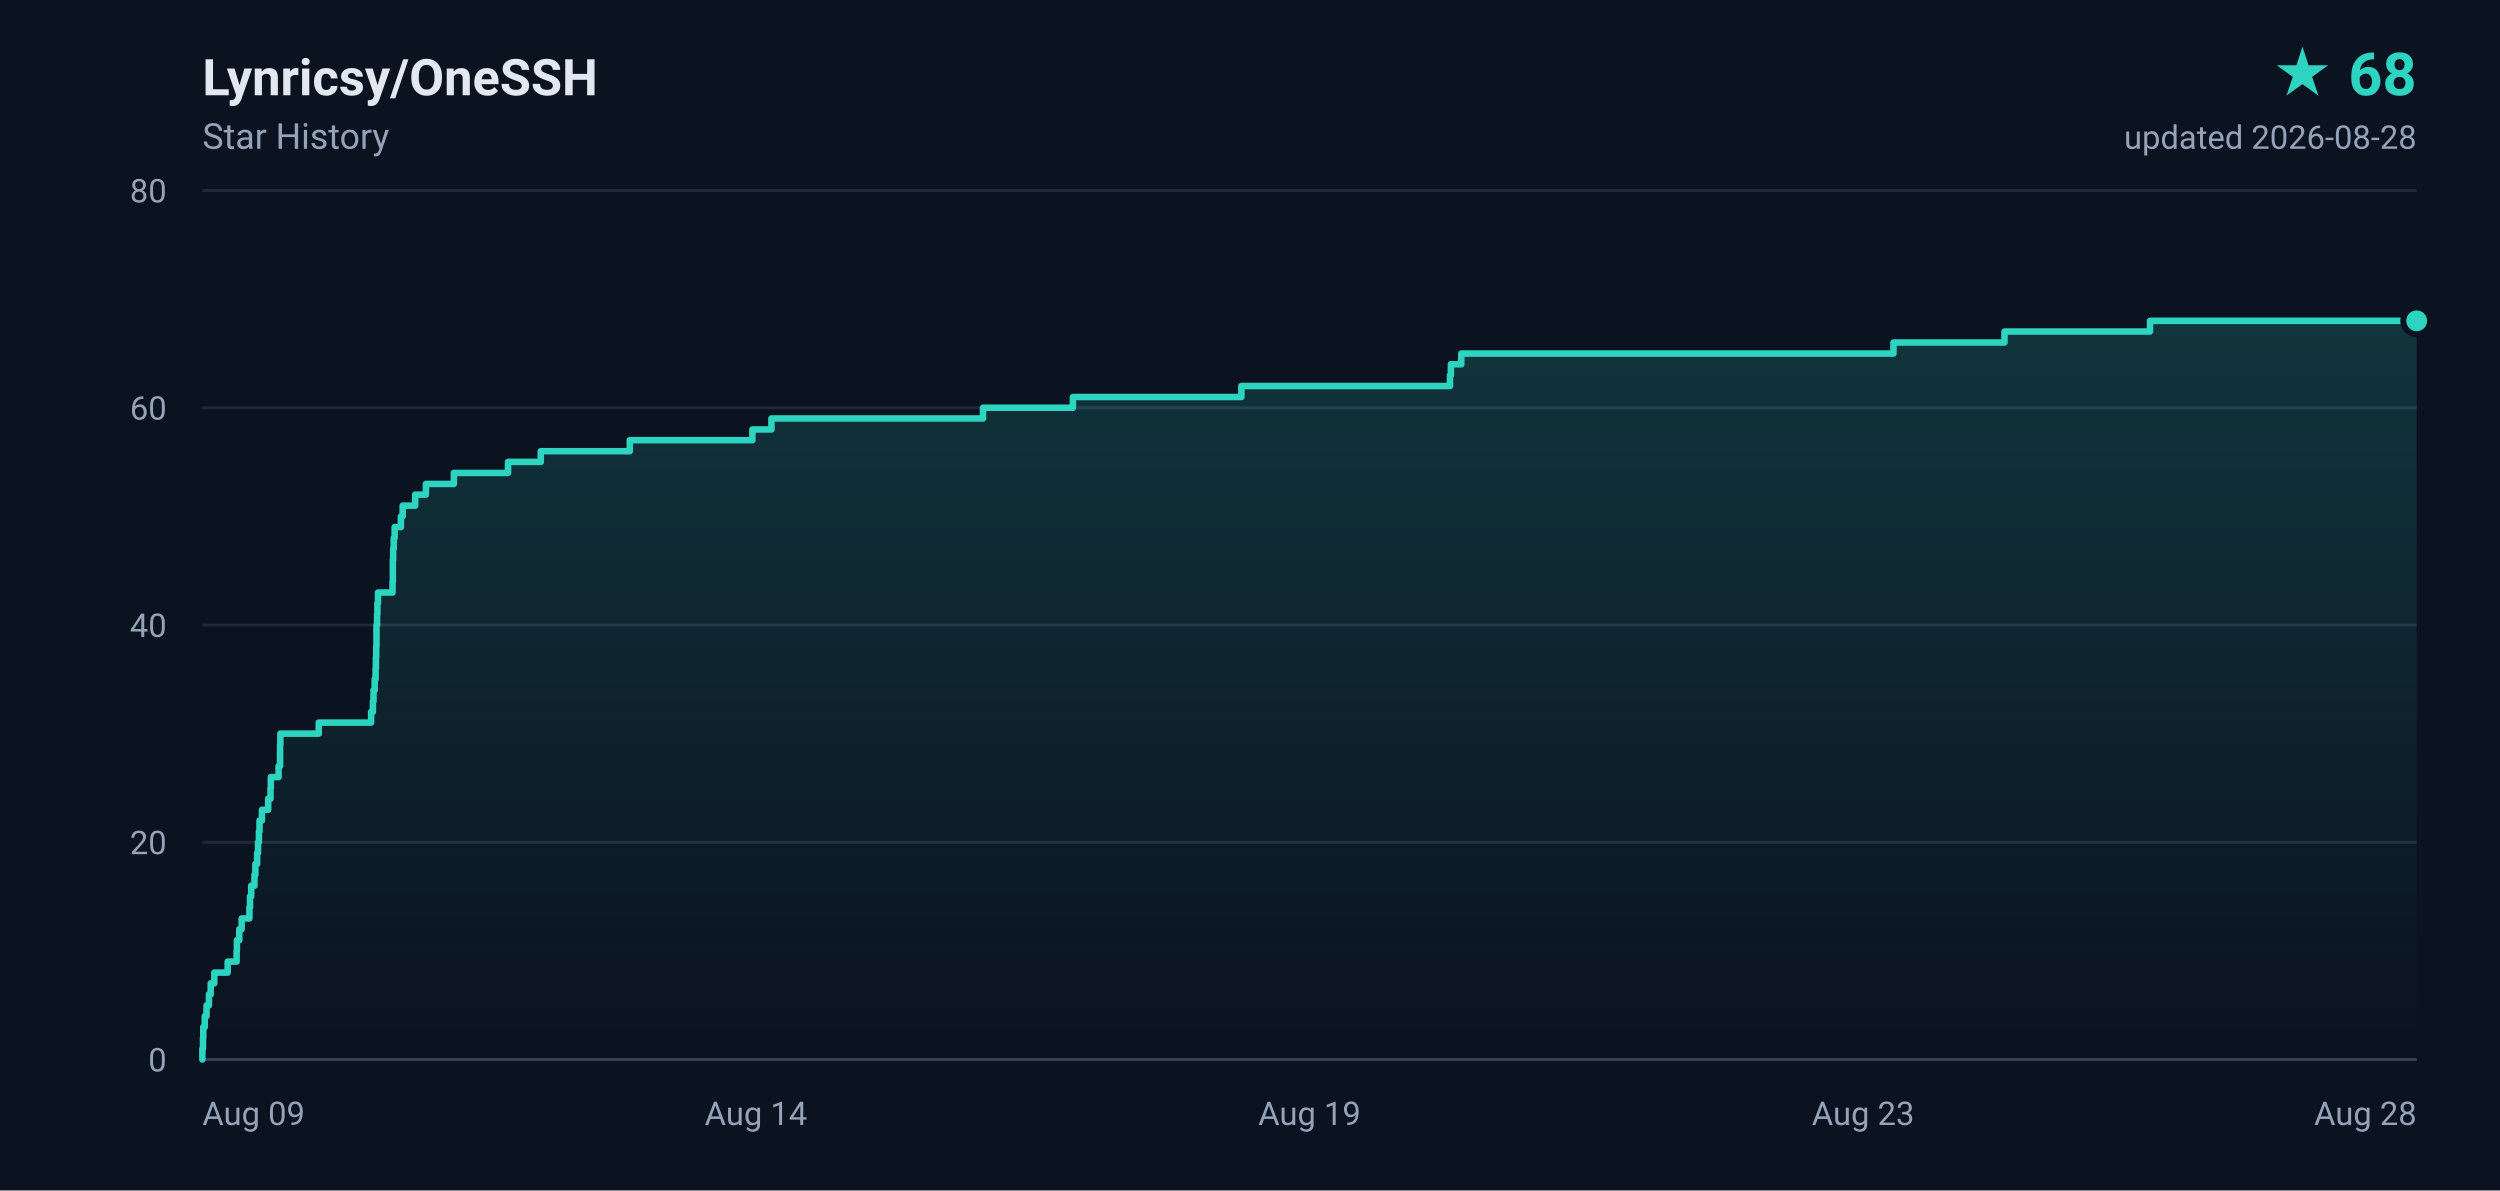
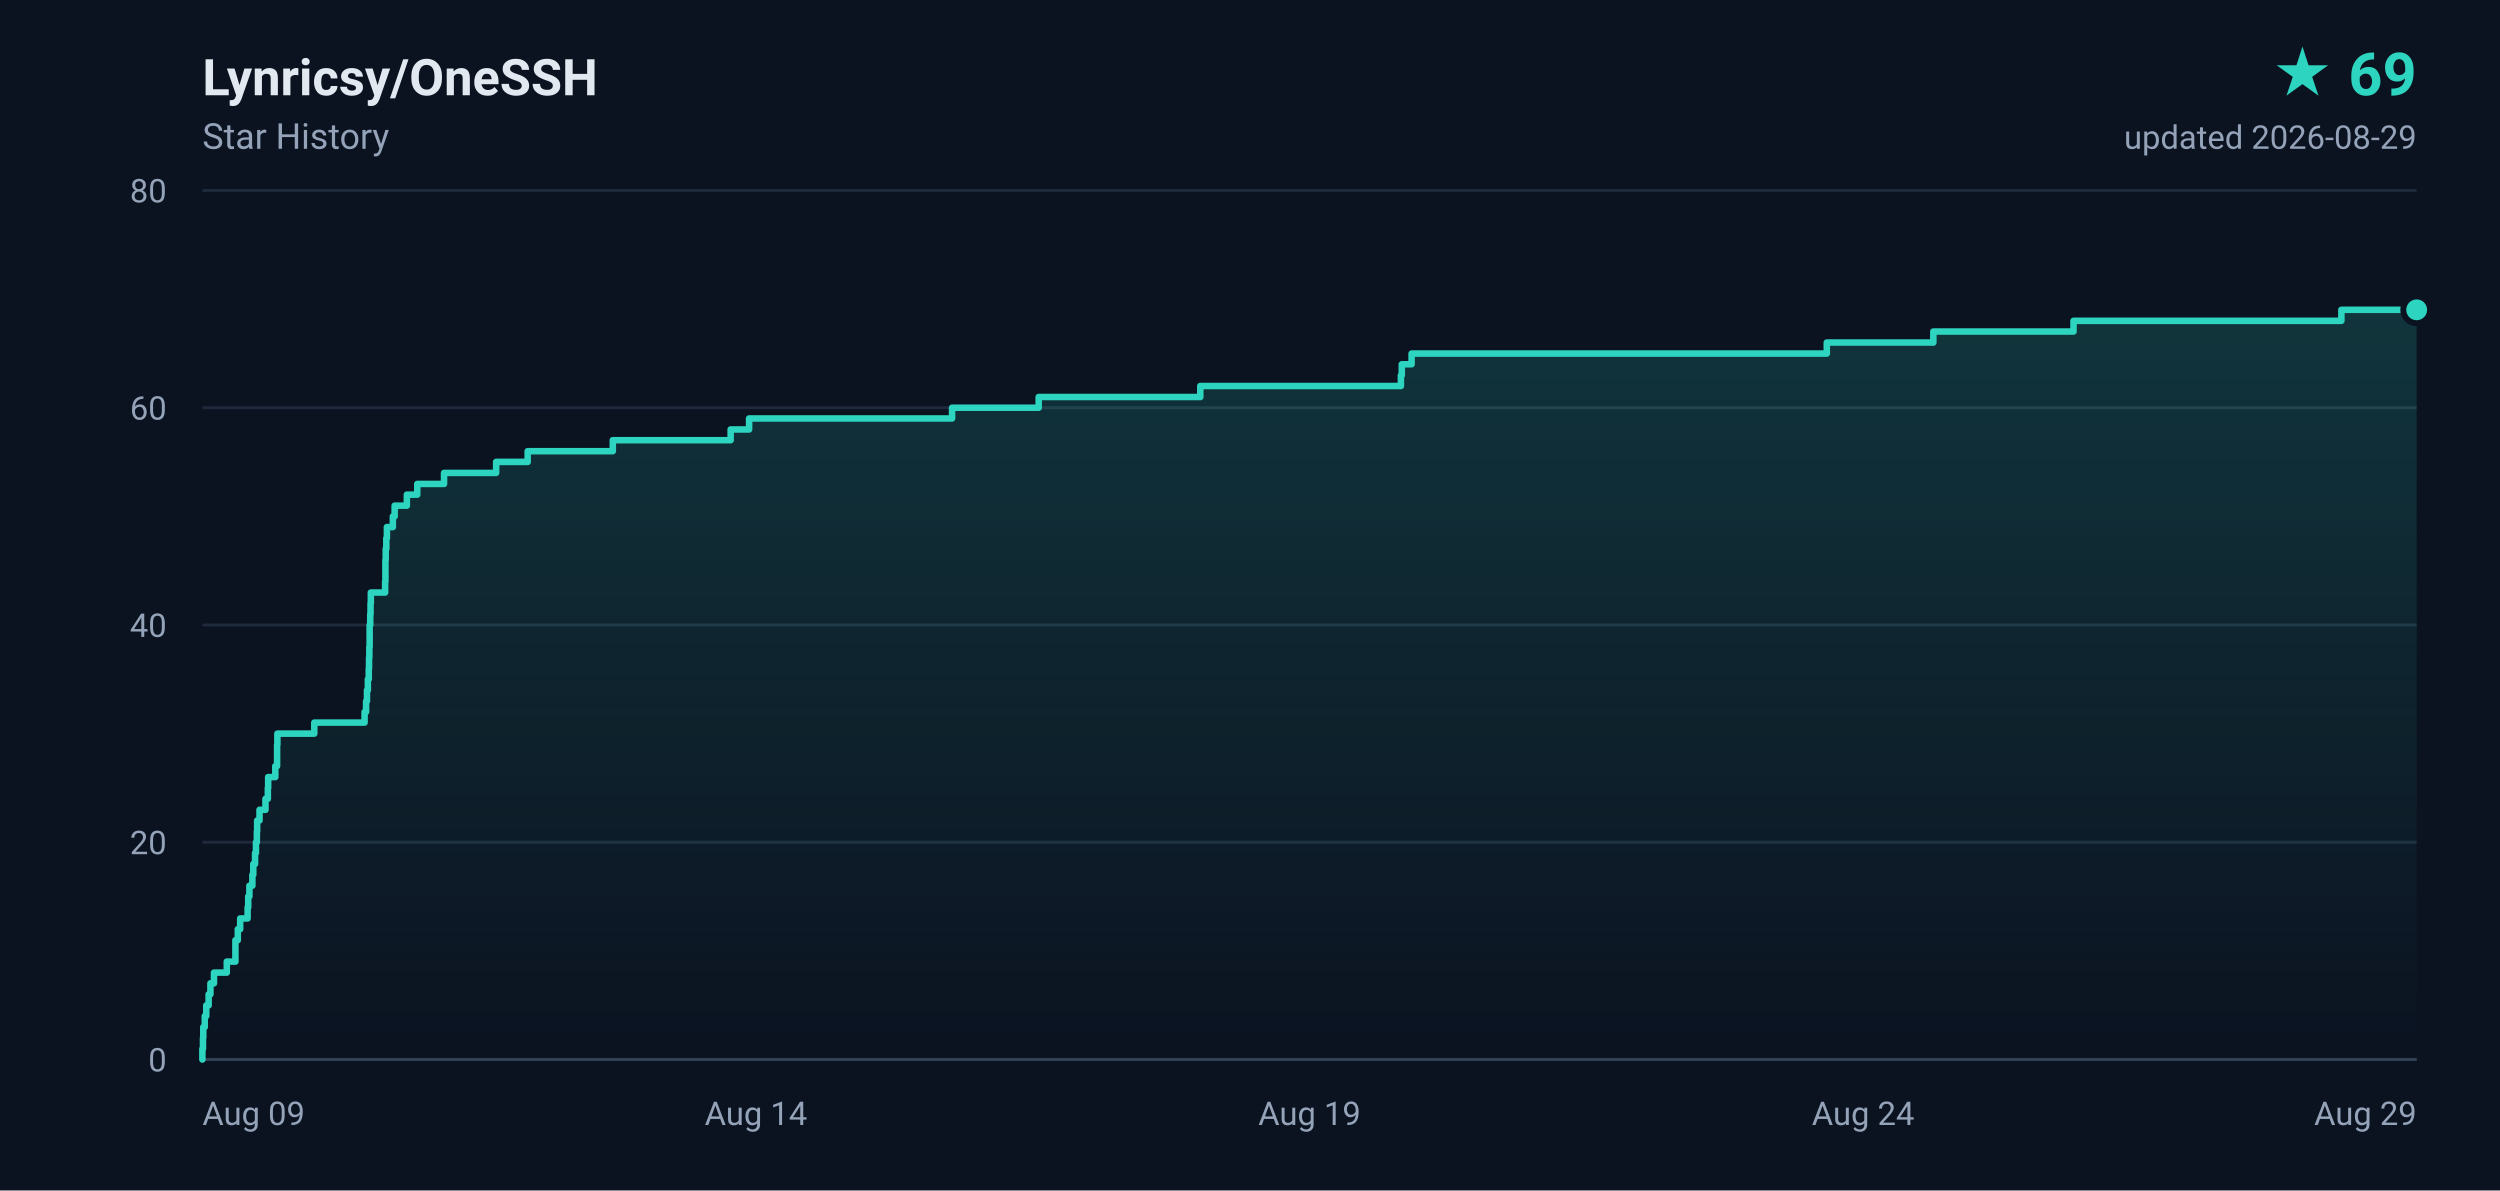
- <svg xmlns="http://www.w3.org/2000/svg" width="840" height="400" viewBox="0 0 840 400" role="img" aria-label="Lynricsy/OneSSH star history, 68 stars">
+ <svg xmlns="http://www.w3.org/2000/svg" width="840" height="400" viewBox="0 0 840 400" role="img" aria-label="Lynricsy/OneSSH star history, 69 stars">
  <defs>
    <linearGradient id="area" x1="0" y1="0" x2="0" y2="1">
      <stop offset="0%" stop-color="#2dd4bf" stop-opacity="0.18" />
      <stop offset="100%" stop-color="#2dd4bf" stop-opacity="0" />
    </linearGradient>
  </defs>
  <rect width="840" height="400" fill="#0b1220" />
  <g font-family="ui-sans-serif,-apple-system,BlinkMacSystemFont,'Segoe UI',Roboto,'Helvetica Neue',Arial,sans-serif">
    <text x="68" y="32" fill="#e2e8f0" font-size="17" font-weight="600">Lynricsy/OneSSH</text>
    <text x="68" y="50" fill="#94a3b8" font-size="12">Star History</text>
-     <text x="812" y="32" fill="#2dd4bf" font-size="20" font-weight="700" text-anchor="end">★ 68</text>
-     <text x="812" y="50" fill="#94a3b8" font-size="11" text-anchor="end">updated 2026-08-28</text>
+     <text x="812" y="32" fill="#2dd4bf" font-size="20" font-weight="700" text-anchor="end">★ 69</text>
+     <text x="812" y="50" fill="#94a3b8" font-size="11" text-anchor="end">updated 2026-08-29</text>
    <line x1="68" y1="356.0" x2="812" y2="356.0" stroke="#1e293b" stroke-width="1" />
    <text x="56" y="360.0" fill="#94a3b8" font-size="11" text-anchor="end">0</text>
    <line x1="68" y1="283.0" x2="812" y2="283.0" stroke="#1e293b" stroke-width="1" />
    <text x="56" y="287.0" fill="#94a3b8" font-size="11" text-anchor="end">20</text>
    <line x1="68" y1="210.0" x2="812" y2="210.0" stroke="#1e293b" stroke-width="1" />
    <text x="56" y="214.0" fill="#94a3b8" font-size="11" text-anchor="end">40</text>
    <line x1="68" y1="137.0" x2="812" y2="137.0" stroke="#1e293b" stroke-width="1" />
    <text x="56" y="141.0" fill="#94a3b8" font-size="11" text-anchor="end">60</text>
    <line x1="68" y1="64.0" x2="812" y2="64.0" stroke="#1e293b" stroke-width="1" />
    <text x="56" y="68.0" fill="#94a3b8" font-size="11" text-anchor="end">80</text>
    <text x="68.0" y="378.0" fill="#94a3b8" font-size="11" text-anchor="start">Aug 09</text>
    <text x="254.0" y="378.0" fill="#94a3b8" font-size="11" text-anchor="middle">Aug 14</text>
    <text x="440.0" y="378.0" fill="#94a3b8" font-size="11" text-anchor="middle">Aug 19</text>
-     <text x="626.0" y="378.0" fill="#94a3b8" font-size="11" text-anchor="middle">Aug 23</text>
-     <text x="812.0" y="378.0" fill="#94a3b8" font-size="11" text-anchor="end">Aug 28</text>
+     <text x="626.0" y="378.0" fill="#94a3b8" font-size="11" text-anchor="middle">Aug 24</text>
+     <text x="812.0" y="378.0" fill="#94a3b8" font-size="11" text-anchor="end">Aug 29</text>
    <line x1="68" y1="356" x2="812" y2="356" stroke="#334155" stroke-width="1" />
-     <path d="M 68.0 356.0 L 68.0 356.0 L 68.0 352.4 L 68.2 352.4 L 68.2 348.7 L 68.3 348.7 L 68.3 345.1 L 68.8 345.1 L 68.8 341.4 L 69.4 341.4 L 69.4 337.8 L 70.2 337.8 L 70.2 334.1 L 70.8 334.1 L 70.8 330.4 L 72.0 330.4 L 72.0 326.8 L 76.5 326.8 L 76.5 323.1 L 79.5 323.1 L 79.5 319.5 L 79.6 319.5 L 79.6 315.9 L 80.4 315.9 L 80.4 312.2 L 81.2 312.2 L 81.2 308.6 L 83.8 308.6 L 83.8 304.9 L 84.0 304.9 L 84.0 301.2 L 84.4 301.2 L 84.4 297.6 L 85.5 297.6 L 85.5 293.9 L 85.8 293.9 L 85.8 290.3 L 86.4 290.3 L 86.4 286.6 L 86.7 286.6 L 86.7 283.0 L 87.0 283.0 L 87.0 279.4 L 87.2 279.4 L 87.2 275.7 L 88.0 275.7 L 88.0 272.1 L 90.1 272.1 L 90.1 268.4 L 90.9 268.4 L 90.9 264.8 L 91.0 264.8 L 91.0 261.1 L 93.6 261.1 L 93.6 257.4 L 94.1 257.4 L 94.1 253.8 L 94.1 253.8 L 94.1 250.2 L 94.2 250.2 L 94.2 246.5 L 107.1 246.5 L 107.1 242.8 L 124.7 242.8 L 124.7 239.2 L 125.3 239.2 L 125.3 235.6 L 125.5 235.6 L 125.5 231.9 L 125.9 231.9 L 125.9 228.2 L 126.2 228.2 L 126.2 224.6 L 126.3 224.6 L 126.3 220.9 L 126.4 220.9 L 126.4 217.3 L 126.5 217.3 L 126.5 213.7 L 126.5 213.7 L 126.5 210.0 L 126.7 210.0 L 126.7 206.4 L 126.8 206.4 L 126.8 202.7 L 127.0 202.7 L 127.0 199.1 L 131.9 199.1 L 131.9 195.4 L 132.0 195.4 L 132.0 191.8 L 132.0 191.8 L 132.0 188.1 L 132.1 188.1 L 132.1 184.4 L 132.3 184.4 L 132.3 180.8 L 132.6 180.8 L 132.6 177.1 L 134.7 177.1 L 134.7 173.5 L 135.3 173.5 L 135.3 169.9 L 139.5 169.9 L 139.5 166.2 L 143.1 166.2 L 143.1 162.6 L 152.5 162.6 L 152.5 158.9 L 170.7 158.9 L 170.7 155.2 L 181.7 155.2 L 181.7 151.6 L 211.6 151.6 L 211.6 147.9 L 252.8 147.9 L 252.8 144.3 L 259.2 144.3 L 259.2 140.6 L 330.3 140.6 L 330.3 137.0 L 360.5 137.0 L 360.5 133.4 L 417.1 133.4 L 417.1 129.7 L 487.2 129.7 L 487.2 126.1 L 487.5 126.1 L 487.5 122.4 L 491.0 122.4 L 491.0 118.8 L 636.2 118.8 L 636.2 115.1 L 673.5 115.1 L 673.5 111.4 L 722.4 111.4 L 722.4 107.8 L 812.0 107.8 L 812.0 356.0 L 68.0 356.0 Z" fill="url(#area)" />
-     <path d="M 68.0 356.0 L 68.0 356.0 L 68.0 352.4 L 68.2 352.4 L 68.2 348.7 L 68.3 348.7 L 68.3 345.1 L 68.8 345.1 L 68.8 341.4 L 69.4 341.4 L 69.4 337.8 L 70.2 337.8 L 70.2 334.1 L 70.8 334.1 L 70.8 330.4 L 72.0 330.4 L 72.0 326.8 L 76.5 326.8 L 76.5 323.1 L 79.5 323.1 L 79.5 319.5 L 79.6 319.5 L 79.6 315.9 L 80.4 315.9 L 80.4 312.2 L 81.2 312.2 L 81.2 308.6 L 83.8 308.6 L 83.8 304.9 L 84.0 304.9 L 84.0 301.2 L 84.4 301.2 L 84.4 297.6 L 85.5 297.6 L 85.5 293.9 L 85.8 293.9 L 85.8 290.3 L 86.4 290.3 L 86.4 286.6 L 86.7 286.6 L 86.7 283.0 L 87.0 283.0 L 87.0 279.4 L 87.2 279.4 L 87.2 275.7 L 88.0 275.7 L 88.0 272.1 L 90.1 272.1 L 90.1 268.4 L 90.9 268.4 L 90.9 264.8 L 91.0 264.8 L 91.0 261.1 L 93.6 261.1 L 93.6 257.4 L 94.1 257.4 L 94.1 253.8 L 94.1 253.8 L 94.1 250.2 L 94.2 250.2 L 94.2 246.5 L 107.1 246.5 L 107.1 242.8 L 124.7 242.8 L 124.7 239.2 L 125.3 239.2 L 125.3 235.6 L 125.5 235.6 L 125.5 231.9 L 125.9 231.9 L 125.9 228.2 L 126.2 228.2 L 126.2 224.6 L 126.3 224.6 L 126.3 220.9 L 126.4 220.9 L 126.4 217.3 L 126.5 217.3 L 126.5 213.7 L 126.5 213.7 L 126.5 210.0 L 126.7 210.0 L 126.7 206.4 L 126.8 206.4 L 126.8 202.7 L 127.0 202.7 L 127.0 199.1 L 131.9 199.1 L 131.9 195.4 L 132.0 195.4 L 132.0 191.8 L 132.0 191.8 L 132.0 188.1 L 132.1 188.1 L 132.1 184.4 L 132.3 184.4 L 132.3 180.8 L 132.6 180.8 L 132.6 177.1 L 134.7 177.1 L 134.7 173.5 L 135.3 173.5 L 135.3 169.9 L 139.5 169.9 L 139.5 166.2 L 143.1 166.2 L 143.1 162.6 L 152.5 162.6 L 152.5 158.9 L 170.7 158.9 L 170.7 155.2 L 181.7 155.2 L 181.7 151.6 L 211.6 151.6 L 211.6 147.9 L 252.8 147.9 L 252.8 144.3 L 259.2 144.3 L 259.2 140.6 L 330.3 140.6 L 330.3 137.0 L 360.5 137.0 L 360.5 133.4 L 417.1 133.4 L 417.1 129.7 L 487.2 129.7 L 487.2 126.1 L 487.5 126.1 L 487.5 122.4 L 491.0 122.4 L 491.0 118.8 L 636.2 118.8 L 636.2 115.1 L 673.5 115.1 L 673.5 111.4 L 722.4 111.4 L 722.4 107.8 L 812.0 107.8" fill="none" stroke="#2dd4bf" stroke-width="2.2" stroke-linejoin="round" stroke-linecap="round" />
-     <circle cx="812.0" cy="107.8" r="4.5" fill="#2dd4bf" stroke="#0b1220" stroke-width="2" />
+     <path d="M 68.0 356.0 L 68.0 356.0 L 68.0 352.4 L 68.2 352.4 L 68.2 348.7 L 68.3 348.7 L 68.3 345.1 L 68.8 345.1 L 68.8 341.4 L 69.3 341.4 L 69.3 337.8 L 70.1 337.8 L 70.1 334.1 L 70.7 334.1 L 70.7 330.4 L 71.9 330.4 L 71.9 326.8 L 76.2 326.8 L 76.2 323.1 L 79.1 323.1 L 79.1 319.5 L 79.1 319.5 L 79.1 315.9 L 79.9 315.9 L 79.9 312.2 L 80.7 312.2 L 80.7 308.6 L 83.2 308.6 L 83.2 304.9 L 83.4 304.9 L 83.4 301.2 L 83.8 301.2 L 83.8 297.6 L 84.8 297.6 L 84.8 293.9 L 85.1 293.9 L 85.1 290.3 L 85.7 290.3 L 85.7 286.6 L 86.0 286.6 L 86.0 283.0 L 86.3 283.0 L 86.3 279.4 L 86.4 279.4 L 86.4 275.7 L 87.2 275.7 L 87.2 272.1 L 89.2 272.1 L 89.2 268.4 L 90.0 268.4 L 90.0 264.8 L 90.1 264.8 L 90.1 261.1 L 92.5 261.1 L 92.5 257.4 L 93.1 257.4 L 93.1 253.8 L 93.1 253.8 L 93.1 250.2 L 93.2 250.2 L 93.2 246.5 L 105.6 246.5 L 105.6 242.8 L 122.5 242.8 L 122.5 239.2 L 123.0 239.2 L 123.0 235.6 L 123.3 235.6 L 123.3 231.9 L 123.6 231.9 L 123.6 228.2 L 123.9 228.2 L 123.9 224.6 L 124.0 224.6 L 124.0 220.9 L 124.1 220.9 L 124.1 217.3 L 124.2 217.3 L 124.2 213.7 L 124.2 213.7 L 124.2 210.0 L 124.4 210.0 L 124.4 206.4 L 124.5 206.4 L 124.5 202.7 L 124.6 202.7 L 124.6 199.1 L 129.4 199.1 L 129.4 195.4 L 129.5 195.4 L 129.5 191.8 L 129.5 191.8 L 129.5 188.1 L 129.6 188.1 L 129.6 184.4 L 129.8 184.4 L 129.8 180.8 L 130.0 180.8 L 130.0 177.1 L 132.0 177.1 L 132.0 173.5 L 132.6 173.5 L 132.6 169.9 L 136.7 169.9 L 136.7 166.2 L 140.2 166.2 L 140.2 162.6 L 149.2 162.6 L 149.2 158.9 L 166.7 158.9 L 166.7 155.2 L 177.3 155.2 L 177.3 151.6 L 205.9 151.6 L 205.9 147.9 L 245.5 147.9 L 245.5 144.3 L 251.7 144.3 L 251.7 140.6 L 319.9 140.6 L 319.9 137.0 L 349.0 137.0 L 349.0 133.4 L 403.3 133.4 L 403.3 129.7 L 470.7 129.7 L 470.7 126.1 L 471.0 126.1 L 471.0 122.4 L 474.3 122.4 L 474.3 118.8 L 613.8 118.8 L 613.8 115.1 L 649.6 115.1 L 649.6 111.4 L 696.7 111.4 L 696.7 107.8 L 786.7 107.8 L 786.7 104.1 L 812.0 104.1 L 812.0 356.0 L 68.0 356.0 Z" fill="url(#area)" />
+     <path d="M 68.0 356.0 L 68.0 356.0 L 68.0 352.4 L 68.2 352.4 L 68.2 348.7 L 68.3 348.7 L 68.3 345.1 L 68.8 345.1 L 68.8 341.4 L 69.3 341.4 L 69.3 337.8 L 70.1 337.8 L 70.1 334.1 L 70.7 334.1 L 70.7 330.4 L 71.9 330.4 L 71.9 326.8 L 76.2 326.8 L 76.2 323.1 L 79.1 323.1 L 79.1 319.5 L 79.1 319.5 L 79.1 315.9 L 79.9 315.9 L 79.9 312.2 L 80.7 312.2 L 80.7 308.6 L 83.2 308.6 L 83.2 304.9 L 83.4 304.9 L 83.4 301.2 L 83.8 301.2 L 83.8 297.6 L 84.8 297.6 L 84.8 293.9 L 85.1 293.9 L 85.1 290.3 L 85.7 290.3 L 85.7 286.6 L 86.0 286.6 L 86.0 283.0 L 86.3 283.0 L 86.3 279.4 L 86.4 279.4 L 86.4 275.7 L 87.2 275.7 L 87.2 272.1 L 89.2 272.1 L 89.2 268.4 L 90.0 268.4 L 90.0 264.8 L 90.1 264.8 L 90.1 261.1 L 92.5 261.1 L 92.5 257.4 L 93.1 257.4 L 93.1 253.8 L 93.1 253.8 L 93.1 250.2 L 93.2 250.2 L 93.2 246.5 L 105.6 246.5 L 105.6 242.8 L 122.5 242.8 L 122.5 239.2 L 123.0 239.2 L 123.0 235.6 L 123.3 235.6 L 123.3 231.9 L 123.6 231.9 L 123.6 228.2 L 123.9 228.2 L 123.9 224.6 L 124.0 224.6 L 124.0 220.9 L 124.1 220.9 L 124.1 217.3 L 124.2 217.3 L 124.2 213.7 L 124.2 213.7 L 124.2 210.0 L 124.4 210.0 L 124.4 206.4 L 124.5 206.4 L 124.5 202.7 L 124.6 202.7 L 124.6 199.1 L 129.4 199.1 L 129.4 195.4 L 129.5 195.4 L 129.5 191.8 L 129.5 191.8 L 129.5 188.1 L 129.6 188.1 L 129.6 184.4 L 129.8 184.4 L 129.8 180.8 L 130.0 180.8 L 130.0 177.1 L 132.0 177.1 L 132.0 173.5 L 132.6 173.5 L 132.6 169.9 L 136.7 169.9 L 136.7 166.2 L 140.2 166.2 L 140.2 162.6 L 149.2 162.6 L 149.2 158.9 L 166.7 158.9 L 166.7 155.2 L 177.3 155.2 L 177.3 151.6 L 205.9 151.6 L 205.9 147.9 L 245.5 147.9 L 245.5 144.3 L 251.7 144.3 L 251.7 140.6 L 319.9 140.6 L 319.9 137.0 L 349.0 137.0 L 349.0 133.4 L 403.3 133.4 L 403.3 129.7 L 470.7 129.7 L 470.7 126.1 L 471.0 126.1 L 471.0 122.4 L 474.3 122.4 L 474.3 118.8 L 613.8 118.8 L 613.8 115.1 L 649.6 115.1 L 649.6 111.4 L 696.7 111.4 L 696.7 107.8 L 786.7 107.8 L 786.7 104.1 L 812.0 104.1" fill="none" stroke="#2dd4bf" stroke-width="2.2" stroke-linejoin="round" stroke-linecap="round" />
+     <circle cx="812.0" cy="104.1" r="4.5" fill="#2dd4bf" stroke="#0b1220" stroke-width="2" />
  </g>
</svg>
